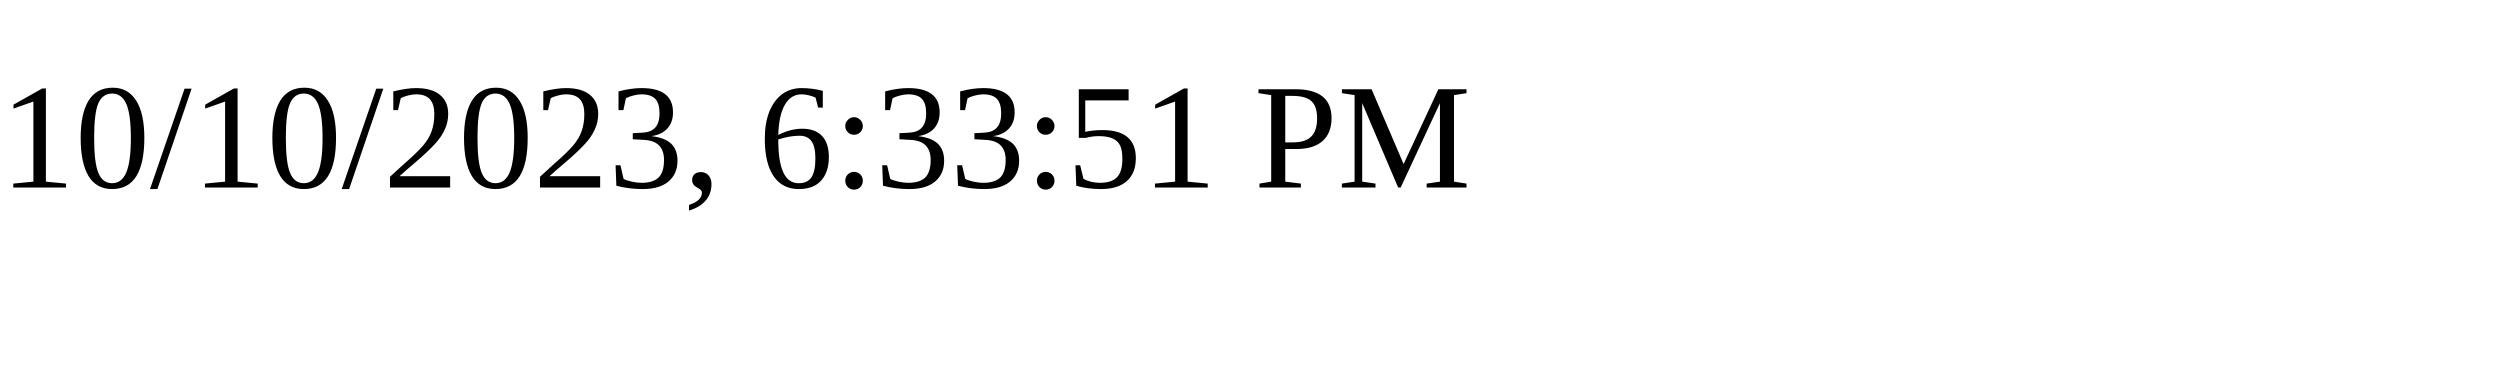
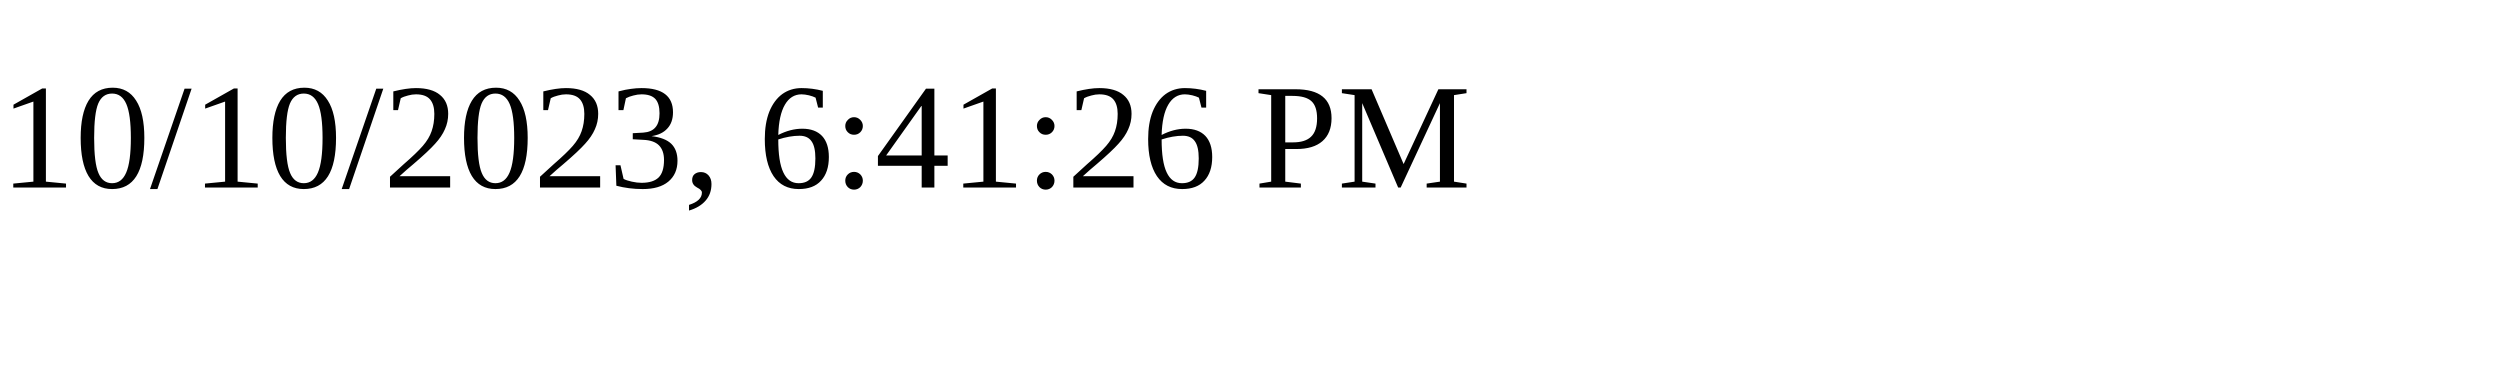
<svg xmlns="http://www.w3.org/2000/svg" height="30" width="200">
-   <text x="0" y="15">10/10/2023, 6:33:51 PM</text>
+   <text x="0" y="15">10/10/2023, 6:41:26 PM</text>
</svg>
